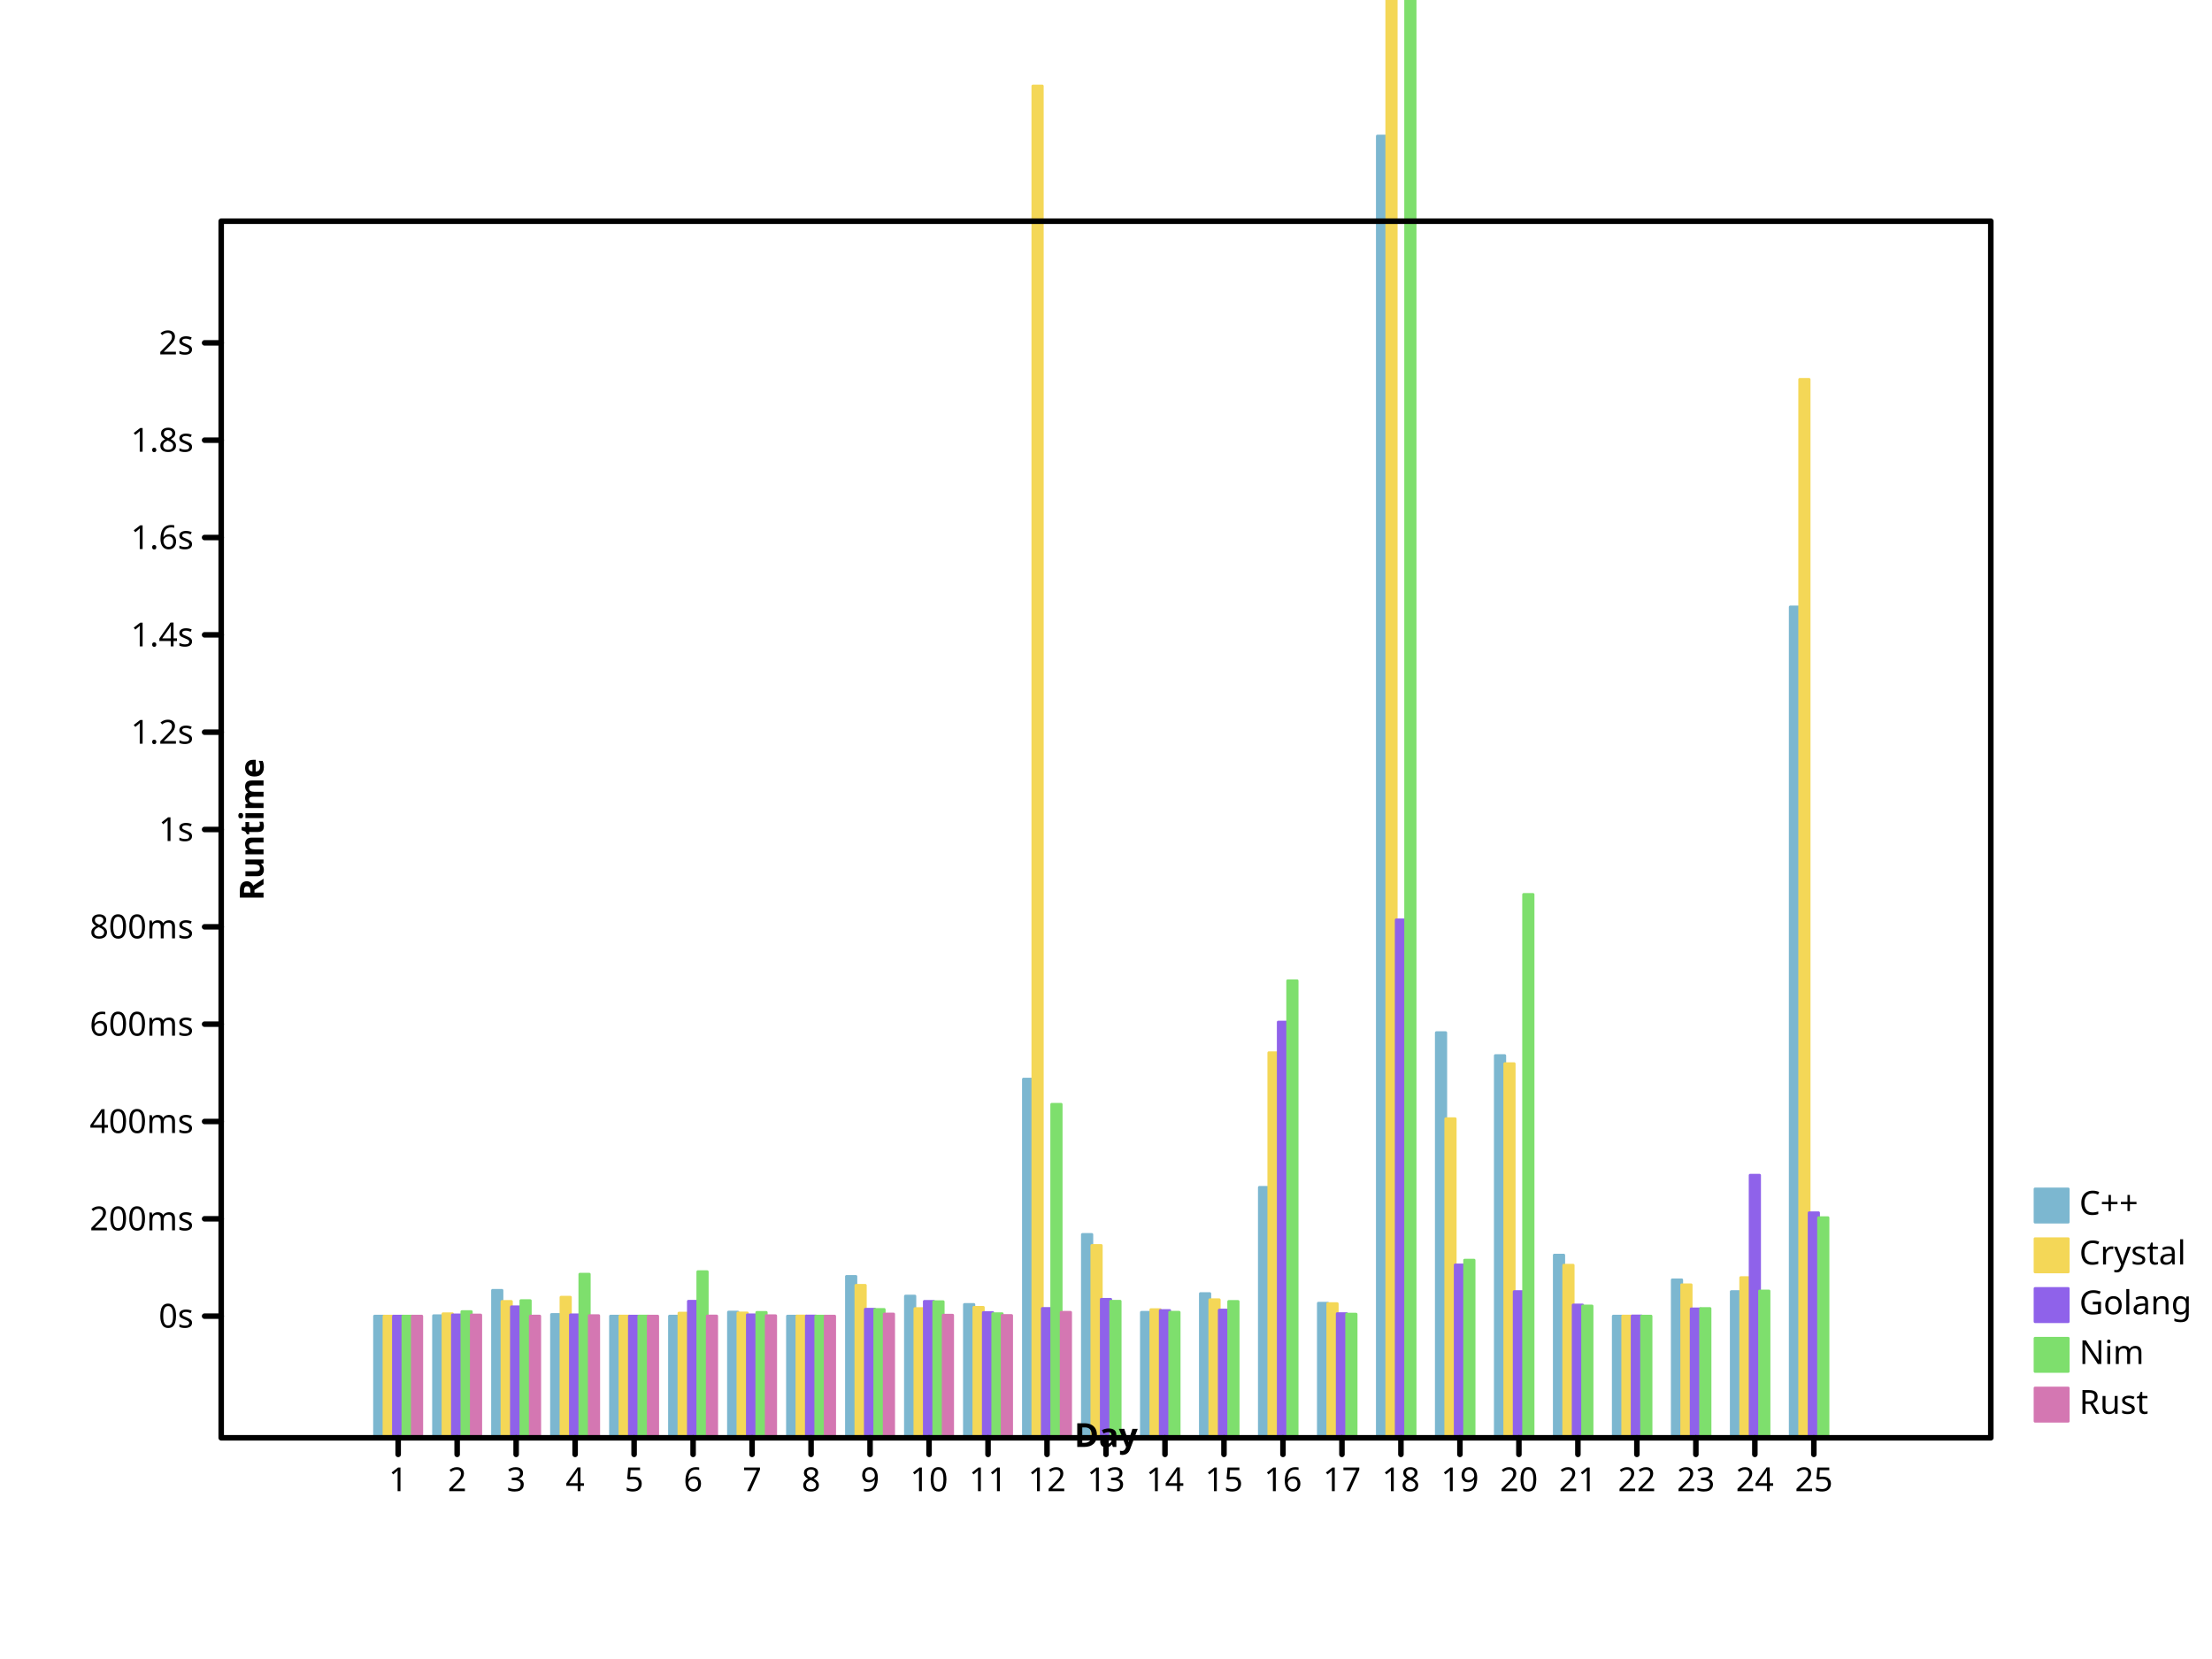
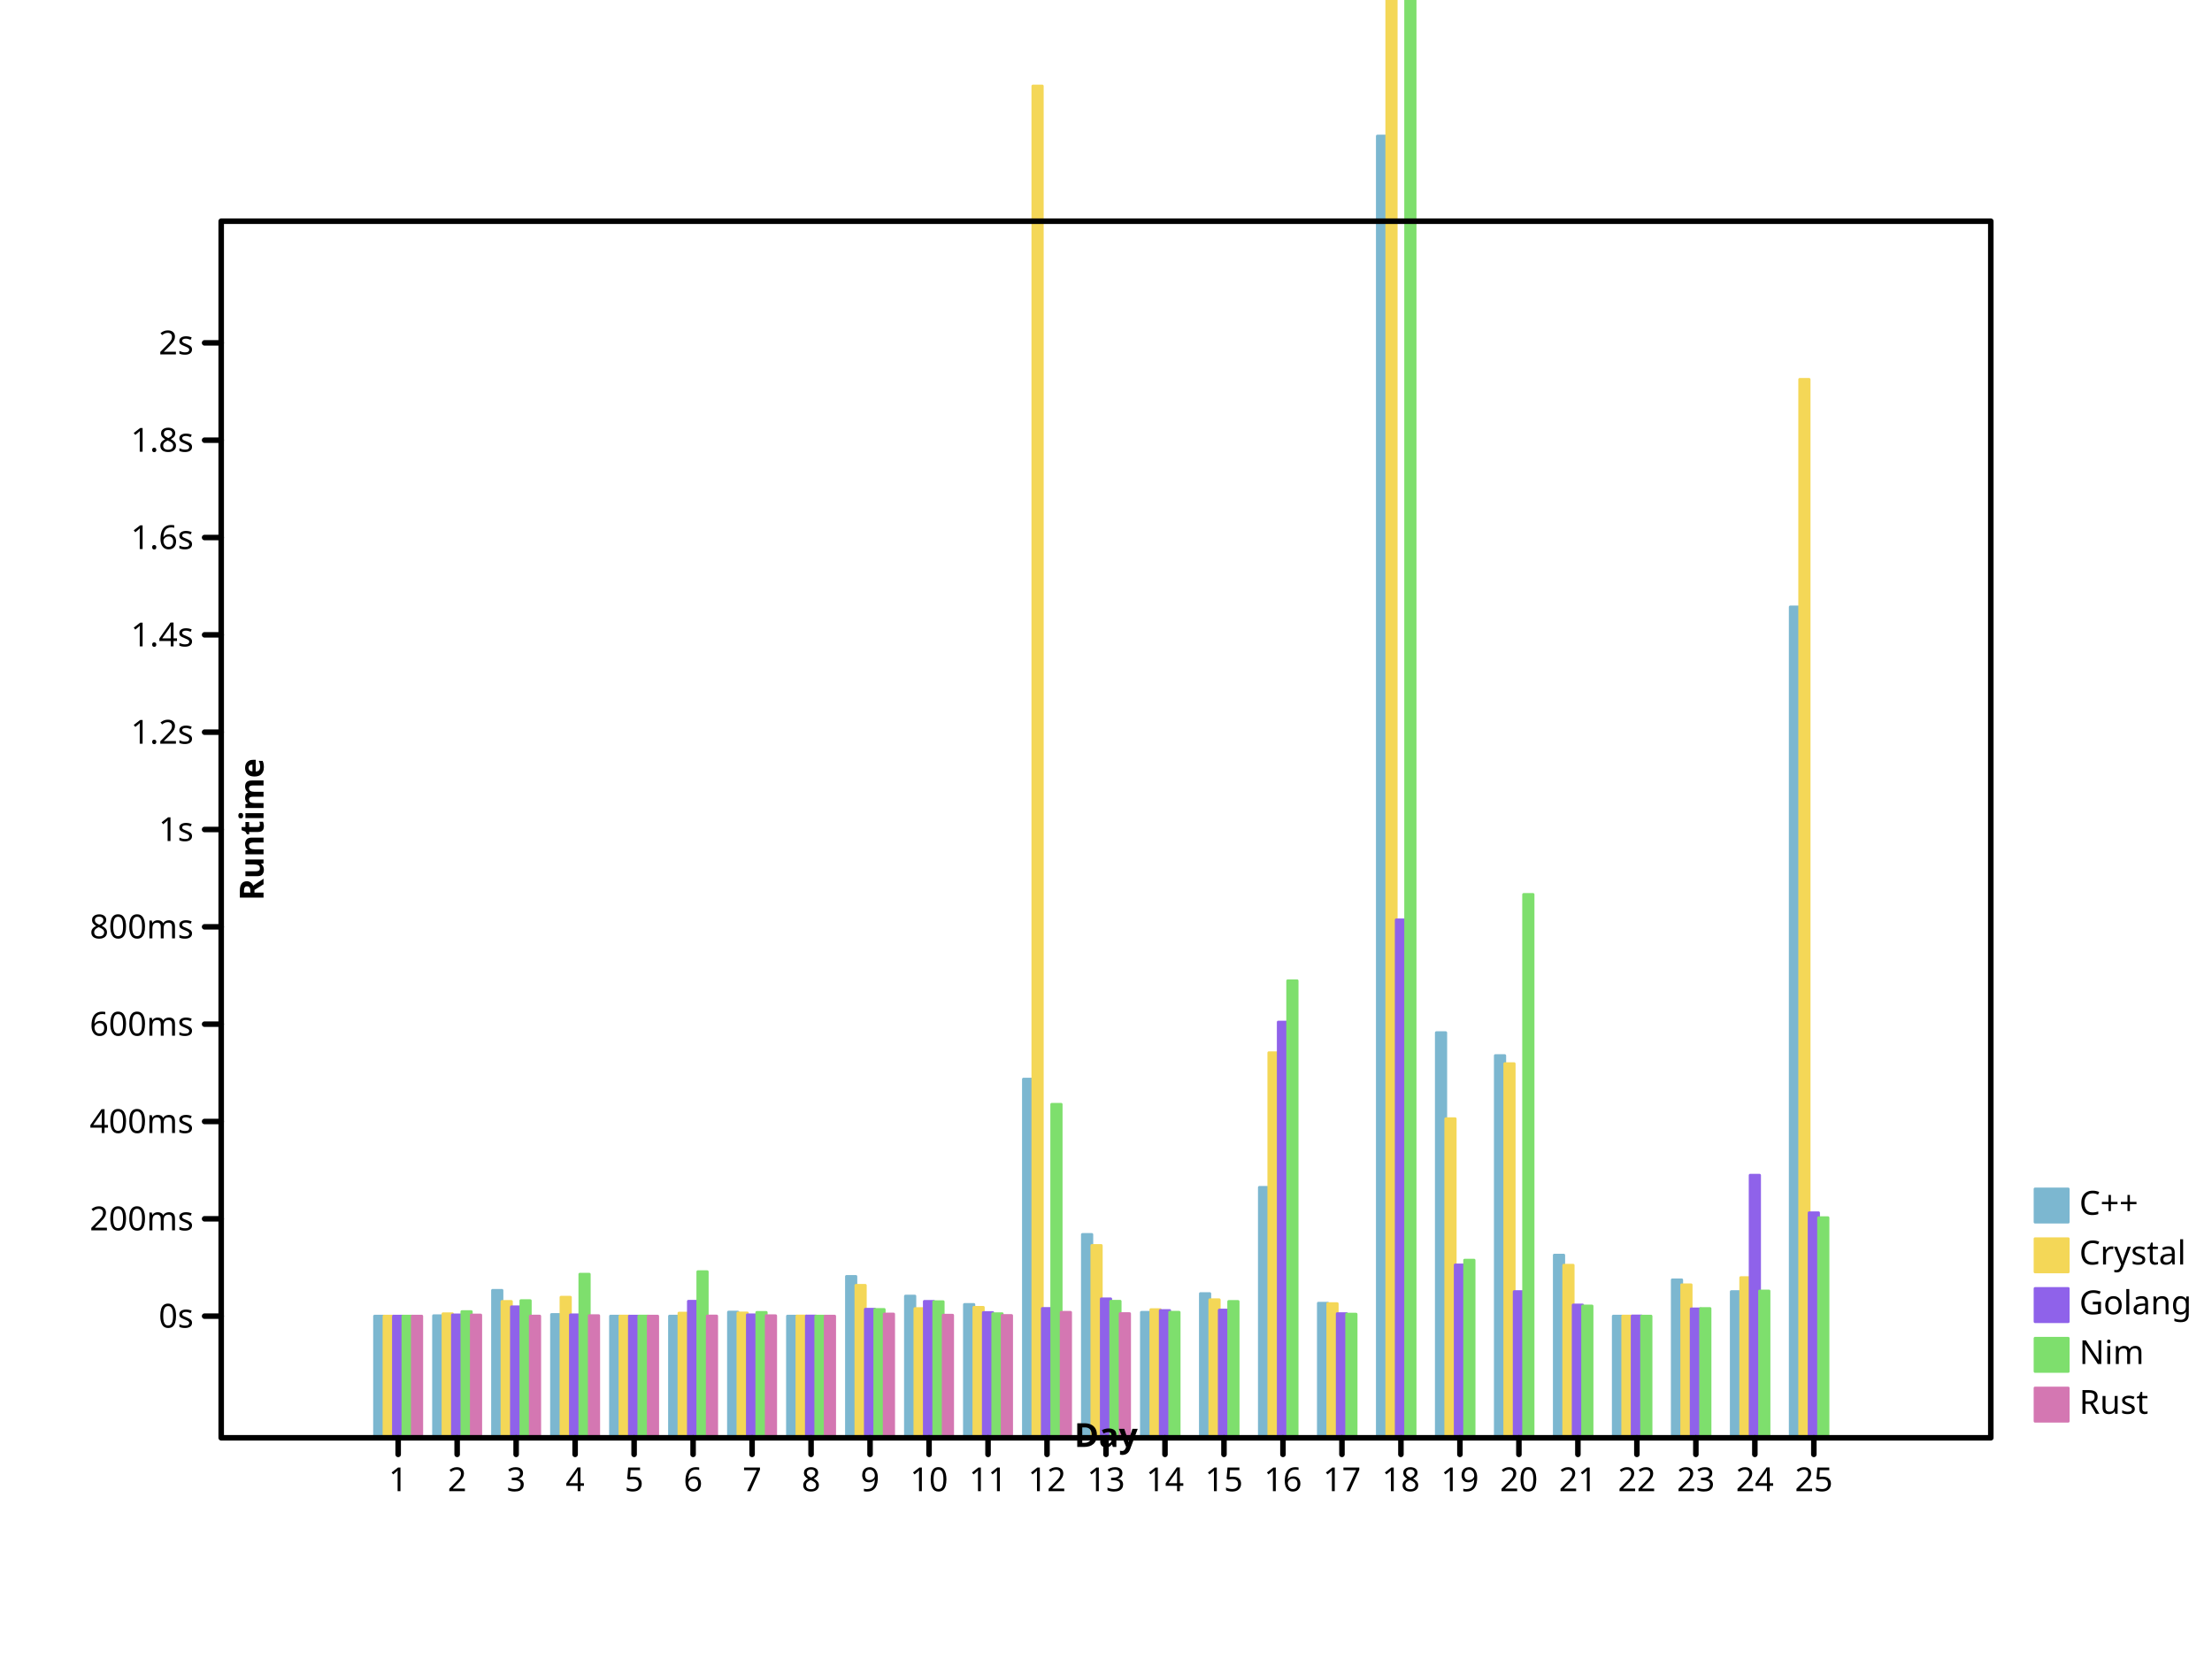
- <svg xmlns="http://www.w3.org/2000/svg" width="800" height="600" viewbox="0 0 800 600" preserveAspectRatio="xMidYMid meet">
+ <svg xmlns="http://www.w3.org/2000/svg" height="600" viewbox="0 0 800 600" preserveAspectRatio="xMidYMid meet" width="800">
  <defs>
-     <marker id="circle" viewBox="0 0 10 10 " refX="5" refY="5" markerUnits="userSpaceOnUse" markerWidth="2%" markerHeight="2%">
-       <circle stroke="black" cx="5" cy="5" r="3" fill="none" />
-     </marker>
-     <marker markerHeight="2%" id="filled-circle" viewBox="0 0 10 10 " refX="5" refY="5" markerUnits="userSpaceOnUse" markerWidth="2%">
-       <circle fill="black" stroke="none" cx="5" cy="5" r="3" />
-     </marker>
-     <marker viewBox="0 0 10 10 " refX="5" refY="5" markerUnits="userSpaceOnUse" markerWidth="2%" markerHeight="2%" id="square">
-       <rect height="6" fill="none" stroke="black" x="2" y="2" width="6" />
-     </marker>
-     <marker viewBox="0 0 10 10 " refX="5" refY="5" markerUnits="userSpaceOnUse" markerWidth="2%" markerHeight="2%" id="filled-square">
-       <rect stroke="none" x="2" y="2" width="6" height="6" fill="black" />
+     <marker refY="5" markerUnits="userSpaceOnUse" markerWidth="2%" markerHeight="2%" id="circle" viewBox="0 0 10 10 " refX="5">
+       <circle cy="5" r="3" fill="none" stroke="black" cx="5" />
+     </marker>
+     <marker markerUnits="userSpaceOnUse" markerWidth="2%" markerHeight="2%" id="filled-circle" viewBox="0 0 10 10 " refX="5" refY="5">
+       <circle r="3" fill="black" stroke="none" cx="5" cy="5" />
+     </marker>
+     <marker id="square" viewBox="0 0 10 10 " refX="5" refY="5" markerUnits="userSpaceOnUse" markerWidth="2%" markerHeight="2%">
+       <rect width="6" height="6" fill="none" stroke="black" x="2" y="2" />
+     </marker>
+     <marker markerWidth="2%" markerHeight="2%" id="filled-square" viewBox="0 0 10 10 " refX="5" refY="5" markerUnits="userSpaceOnUse">
+       <rect height="6" fill="black" stroke="none" x="2" y="2" width="6" />
    </marker>
  </defs>
-   <g stroke-width="1px" stroke-linecap="round" stroke-linejoin="round" transform="translate(80 520 )scale(1 -1 )" fill="hsl(198, 47%, 65%)" stroke="hsl(198, 47%, 65%)">
-     <rect vector-effect="non-scaling-stroke" x="5.546667e+01" y="0" width="3.413333e+00" height="4.400057e+01" />
-     <rect x="7.680000e+01" y="0" width="3.413333e+00" height="4.415432e+01" vector-effect="non-scaling-stroke" />
-     <rect vector-effect="non-scaling-stroke" x="9.813333e+01" y="0" width="3.413333e+00" height="5.333096e+01" />
-     <rect y="0" width="3.413333e+00" height="4.459818e+01" vector-effect="non-scaling-stroke" x="1.194667e+02" />
+   <g transform="translate(80 520 )scale(1 -1 )" fill="hsl(198, 47%, 65%)" stroke="hsl(198, 47%, 65%)" stroke-width="1px" stroke-linecap="round" stroke-linejoin="round">
+     <rect y="0" width="3.413333e+00" height="4.400057e+01" vector-effect="non-scaling-stroke" x="5.546667e+01" />
+     <rect vector-effect="non-scaling-stroke" x="7.680000e+01" y="0" width="3.413333e+00" height="4.415432e+01" />
+     <rect x="9.813333e+01" y="0" width="3.413333e+00" height="5.333096e+01" vector-effect="non-scaling-stroke" />
+     <rect height="4.459818e+01" vector-effect="non-scaling-stroke" x="1.194667e+02" y="0" width="3.413333e+00" />
    <rect vector-effect="non-scaling-stroke" x="1.408000e+02" y="0" width="3.413333e+00" height="4.400915e+01" />
    <rect height="4.400077e+01" vector-effect="non-scaling-stroke" x="1.621333e+02" y="0" width="3.413333e+00" />
-     <rect vector-effect="non-scaling-stroke" x="1.834667e+02" y="0" width="3.413333e+00" height="4.546369e+01" />
-     <rect x="2.048000e+02" y="0" width="3.413333e+00" height="4.400739e+01" vector-effect="non-scaling-stroke" />
-     <rect vector-effect="non-scaling-stroke" x="2.261333e+02" y="0" width="3.413333e+00" height="5.836457e+01" />
-     <rect width="3.413333e+00" height="5.125043e+01" vector-effect="non-scaling-stroke" x="2.474667e+02" y="0" />
-     <rect width="3.413333e+00" height="4.822710e+01" vector-effect="non-scaling-stroke" x="2.688000e+02" y="0" />
-     <rect vector-effect="non-scaling-stroke" x="2.901333e+02" y="0" width="3.413333e+00" height="1.297168e+02" />
-     <rect x="3.114667e+02" y="0" width="3.413333e+00" height="7.354406e+01" vector-effect="non-scaling-stroke" />
+     <rect height="4.546369e+01" vector-effect="non-scaling-stroke" x="1.834667e+02" y="0" width="3.413333e+00" />
+     <rect vector-effect="non-scaling-stroke" x="2.048000e+02" y="0" width="3.413333e+00" height="4.400739e+01" />
+     <rect y="0" width="3.413333e+00" height="5.836457e+01" vector-effect="non-scaling-stroke" x="2.261333e+02" />
+     <rect vector-effect="non-scaling-stroke" x="2.474667e+02" y="0" width="3.413333e+00" height="5.125043e+01" />
+     <rect vector-effect="non-scaling-stroke" x="2.688000e+02" y="0" width="3.413333e+00" height="4.822710e+01" />
+     <rect x="2.901333e+02" y="0" width="3.413333e+00" height="1.297168e+02" vector-effect="non-scaling-stroke" />
+     <rect vector-effect="non-scaling-stroke" x="3.114667e+02" y="0" width="3.413333e+00" height="7.354406e+01" />
    <rect vector-effect="non-scaling-stroke" x="3.328000e+02" y="0" width="3.413333e+00" height="4.538262e+01" />
-     <rect vector-effect="non-scaling-stroke" x="3.541333e+02" y="0" width="3.413333e+00" height="5.216022e+01" />
-     <rect y="0" width="3.413333e+00" height="9.058034e+01" vector-effect="non-scaling-stroke" x="3.754667e+02" />
-     <rect x="3.968000e+02" y="0" width="3.413333e+00" height="4.868392e+01" vector-effect="non-scaling-stroke" />
-     <rect y="0" width="3.413333e+00" height="4.707877e+02" vector-effect="non-scaling-stroke" x="4.181333e+02" />
-     <rect width="3.413333e+00" height="1.465202e+02" vector-effect="non-scaling-stroke" x="4.394667e+02" y="0" />
+     <rect width="3.413333e+00" height="5.216022e+01" vector-effect="non-scaling-stroke" x="3.541333e+02" y="0" />
+     <rect height="9.058034e+01" vector-effect="non-scaling-stroke" x="3.754667e+02" y="0" width="3.413333e+00" />
+     <rect height="4.868392e+01" vector-effect="non-scaling-stroke" x="3.968000e+02" y="0" width="3.413333e+00" />
+     <rect height="4.707877e+02" vector-effect="non-scaling-stroke" x="4.181333e+02" y="0" width="3.413333e+00" />
+     <rect vector-effect="non-scaling-stroke" x="4.394667e+02" y="0" width="3.413333e+00" height="1.465202e+02" />
    <rect vector-effect="non-scaling-stroke" x="4.608000e+02" y="0" width="3.413333e+00" height="1.382330e+02" />
-     <rect vector-effect="non-scaling-stroke" x="4.821333e+02" y="0" width="3.413333e+00" height="6.607058e+01" />
-     <rect x="5.034667e+02" y="0" width="3.413333e+00" height="4.400077e+01" vector-effect="non-scaling-stroke" />
+     <rect y="0" width="3.413333e+00" height="6.607058e+01" vector-effect="non-scaling-stroke" x="4.821333e+02" />
+     <rect width="3.413333e+00" height="4.400077e+01" vector-effect="non-scaling-stroke" x="5.034667e+02" y="0" />
    <rect vector-effect="non-scaling-stroke" x="5.248000e+02" y="0" width="3.413333e+00" height="5.712622e+01" />
-     <rect y="0" width="3.413333e+00" height="5.286873e+01" vector-effect="non-scaling-stroke" x="5.461333e+02" />
-     <rect vector-effect="non-scaling-stroke" x="5.674667e+02" y="0" width="3.413333e+00" height="3.004918e+02" />
-   </g>
-   <g stroke="hsl(49, 88%, 65%)" stroke-width="1px" stroke-linecap="round" stroke-linejoin="round" transform="translate(80 520 )scale(1 -1 )" fill="hsl(49, 88%, 65%)">
-     <rect vector-effect="non-scaling-stroke" x="5.888000e+01" y="0" width="3.413333e+00" height="4.400344e+01" />
-     <rect x="8.021333e+01" y="0" width="3.413333e+00" height="4.485732e+01" vector-effect="non-scaling-stroke" />
-     <rect vector-effect="non-scaling-stroke" x="1.015467e+02" y="0" width="3.413333e+00" height="4.930899e+01" />
-     <rect width="3.413333e+00" height="5.083908e+01" vector-effect="non-scaling-stroke" x="1.228800e+02" y="0" />
-     <rect height="4.401191e+01" vector-effect="non-scaling-stroke" x="1.442133e+02" y="0" width="3.413333e+00" />
+     <rect width="3.413333e+00" height="5.286873e+01" vector-effect="non-scaling-stroke" x="5.461333e+02" y="0" />
+     <rect x="5.674667e+02" y="0" width="3.413333e+00" height="3.004918e+02" vector-effect="non-scaling-stroke" />
+   </g>
+   <g stroke-linecap="round" stroke-linejoin="round" transform="translate(80 520 )scale(1 -1 )" fill="hsl(49, 88%, 65%)" stroke="hsl(49, 88%, 65%)" stroke-width="1px">
+     <rect x="5.888000e+01" y="0" width="3.413333e+00" height="4.400344e+01" vector-effect="non-scaling-stroke" />
+     <rect y="0" width="3.413333e+00" height="4.485732e+01" vector-effect="non-scaling-stroke" x="8.021333e+01" />
+     <rect y="0" width="3.413333e+00" height="4.930899e+01" vector-effect="non-scaling-stroke" x="1.015467e+02" />
+     <rect x="1.228800e+02" y="0" width="3.413333e+00" height="5.083908e+01" vector-effect="non-scaling-stroke" />
+     <rect vector-effect="non-scaling-stroke" x="1.442133e+02" y="0" width="3.413333e+00" height="4.401191e+01" />
    <rect height="4.509565e+01" vector-effect="non-scaling-stroke" x="1.655467e+02" y="0" width="3.413333e+00" />
-     <rect height="4.514655e+01" vector-effect="non-scaling-stroke" x="1.868800e+02" y="0" width="3.413333e+00" />
-     <rect height="4.404310e+01" vector-effect="non-scaling-stroke" x="2.082133e+02" y="0" width="3.413333e+00" />
-     <rect vector-effect="non-scaling-stroke" x="2.295467e+02" y="0" width="3.413333e+00" height="5.513543e+01" />
+     <rect x="1.868800e+02" y="0" width="3.413333e+00" height="4.514655e+01" vector-effect="non-scaling-stroke" />
+     <rect vector-effect="non-scaling-stroke" x="2.082133e+02" y="0" width="3.413333e+00" height="4.404310e+01" />
+     <rect width="3.413333e+00" height="5.513543e+01" vector-effect="non-scaling-stroke" x="2.295467e+02" y="0" />
    <rect vector-effect="non-scaling-stroke" x="2.508800e+02" y="0" width="3.413333e+00" height="4.672417e+01" />
-     <rect y="0" width="3.413333e+00" height="4.718008e+01" vector-effect="non-scaling-stroke" x="2.722133e+02" />
-     <rect vector-effect="non-scaling-stroke" x="2.935467e+02" y="0" width="3.413333e+00" height="4.888885e+02" />
-     <rect x="3.148800e+02" y="0" width="3.413333e+00" height="6.955576e+01" vector-effect="non-scaling-stroke" />
+     <rect vector-effect="non-scaling-stroke" x="2.722133e+02" y="0" width="3.413333e+00" height="4.718008e+01" />
+     <rect x="2.935467e+02" y="0" width="3.413333e+00" height="4.888885e+02" vector-effect="non-scaling-stroke" />
+     <rect width="3.413333e+00" height="6.955576e+01" vector-effect="non-scaling-stroke" x="3.148800e+02" y="0" />
    <rect vector-effect="non-scaling-stroke" x="3.362133e+02" y="0" width="3.413333e+00" height="4.634944e+01" />
    <rect vector-effect="non-scaling-stroke" x="3.575467e+02" y="0" width="3.413333e+00" height="4.992510e+01" />
-     <rect height="1.392621e+02" vector-effect="non-scaling-stroke" x="3.788800e+02" y="0" width="3.413333e+00" />
-     <rect width="3.413333e+00" height="4.852008e+01" vector-effect="non-scaling-stroke" x="4.002133e+02" y="0" />
+     <rect width="3.413333e+00" height="1.392621e+02" vector-effect="non-scaling-stroke" x="3.788800e+02" y="0" />
+     <rect x="4.002133e+02" y="0" width="3.413333e+00" height="4.852008e+01" vector-effect="non-scaling-stroke" />
    <rect x="4.215467e+02" y="0" width="3.413333e+00" height="3.406503e+03" vector-effect="non-scaling-stroke" />
-     <rect vector-effect="non-scaling-stroke" x="4.428800e+02" y="0" width="3.413333e+00" height="1.153968e+02" />
+     <rect width="3.413333e+00" height="1.153968e+02" vector-effect="non-scaling-stroke" x="4.428800e+02" y="0" />
    <rect x="4.642133e+02" y="0" width="3.413333e+00" height="1.353092e+02" vector-effect="non-scaling-stroke" />
-     <rect width="3.413333e+00" height="6.241191e+01" vector-effect="non-scaling-stroke" x="4.855467e+02" y="0" />
-     <rect y="0" width="3.413333e+00" height="4.402572e+01" vector-effect="non-scaling-stroke" x="5.068800e+02" />
-     <rect x="5.282133e+02" y="0" width="3.413333e+00" height="5.533965e+01" vector-effect="non-scaling-stroke" />
-     <rect height="5.792864e+01" vector-effect="non-scaling-stroke" x="5.495467e+02" y="0" width="3.413333e+00" />
+     <rect y="0" width="3.413333e+00" height="6.241191e+01" vector-effect="non-scaling-stroke" x="4.855467e+02" />
+     <rect vector-effect="non-scaling-stroke" x="5.068800e+02" y="0" width="3.413333e+00" height="4.402572e+01" />
+     <rect height="5.533965e+01" vector-effect="non-scaling-stroke" x="5.282133e+02" y="0" width="3.413333e+00" />
+     <rect vector-effect="non-scaling-stroke" x="5.495467e+02" y="0" width="3.413333e+00" height="5.792864e+01" />
    <rect height="3.827982e+02" vector-effect="non-scaling-stroke" x="5.708800e+02" y="0" width="3.413333e+00" />
  </g>
  <g stroke-width="1px" stroke-linecap="round" stroke-linejoin="round" transform="translate(80 520 )scale(1 -1 )" fill="hsl(260, 76%, 65%)" stroke="hsl(260, 76%, 65%)">
-     <rect y="0" width="3.413333e+00" height="4.400117e+01" vector-effect="non-scaling-stroke" x="6.229333e+01" />
-     <rect vector-effect="non-scaling-stroke" x="8.362667e+01" y="0" width="3.413333e+00" height="4.444288e+01" />
+     <rect x="6.229333e+01" y="0" width="3.413333e+00" height="4.400117e+01" vector-effect="non-scaling-stroke" />
+     <rect x="8.362667e+01" y="0" width="3.413333e+00" height="4.444288e+01" vector-effect="non-scaling-stroke" />
    <rect x="1.049600e+02" y="0" width="3.413333e+00" height="4.737578e+01" vector-effect="non-scaling-stroke" />
-     <rect height="4.446431e+01" vector-effect="non-scaling-stroke" x="1.262933e+02" y="0" width="3.413333e+00" />
-     <rect width="3.413333e+00" height="4.400572e+01" vector-effect="non-scaling-stroke" x="1.476267e+02" y="0" />
-     <rect height="4.938115e+01" vector-effect="non-scaling-stroke" x="1.689600e+02" y="0" width="3.413333e+00" />
-     <rect vector-effect="non-scaling-stroke" x="1.902933e+02" y="0" width="3.413333e+00" height="4.447706e+01" />
-     <rect height="4.404860e+01" vector-effect="non-scaling-stroke" x="2.116267e+02" y="0" width="3.413333e+00" />
-     <rect width="3.413333e+00" height="4.649721e+01" vector-effect="non-scaling-stroke" x="2.329600e+02" y="0" />
+     <rect vector-effect="non-scaling-stroke" x="1.262933e+02" y="0" width="3.413333e+00" height="4.446431e+01" />
+     <rect y="0" width="3.413333e+00" height="4.400572e+01" vector-effect="non-scaling-stroke" x="1.476267e+02" />
+     <rect vector-effect="non-scaling-stroke" x="1.689600e+02" y="0" width="3.413333e+00" height="4.938115e+01" />
+     <rect y="0" width="3.413333e+00" height="4.447706e+01" vector-effect="non-scaling-stroke" x="1.902933e+02" />
+     <rect x="2.116267e+02" y="0" width="3.413333e+00" height="4.404860e+01" vector-effect="non-scaling-stroke" />
+     <rect vector-effect="non-scaling-stroke" x="2.329600e+02" y="0" width="3.413333e+00" height="4.649721e+01" />
    <rect vector-effect="non-scaling-stroke" x="2.542933e+02" y="0" width="3.413333e+00" height="4.933343e+01" />
-     <rect height="4.529934e+01" vector-effect="non-scaling-stroke" x="2.756267e+02" y="0" width="3.413333e+00" />
-     <rect vector-effect="non-scaling-stroke" x="2.969600e+02" y="0" width="3.413333e+00" height="4.677557e+01" />
-     <rect vector-effect="non-scaling-stroke" x="3.182933e+02" y="0" width="3.413333e+00" height="5.008687e+01" />
-     <rect vector-effect="non-scaling-stroke" x="3.396267e+02" y="0" width="3.413333e+00" height="4.603741e+01" />
-     <rect height="4.618878e+01" vector-effect="non-scaling-stroke" x="3.609600e+02" y="0" width="3.413333e+00" />
+     <rect vector-effect="non-scaling-stroke" x="2.756267e+02" y="0" width="3.413333e+00" height="4.529934e+01" />
+     <rect width="3.413333e+00" height="4.677557e+01" vector-effect="non-scaling-stroke" x="2.969600e+02" y="0" />
+     <rect x="3.182933e+02" y="0" width="3.413333e+00" height="5.025287e+01" vector-effect="non-scaling-stroke" />
+     <rect width="3.413333e+00" height="4.603741e+01" vector-effect="non-scaling-stroke" x="3.396267e+02" y="0" />
+     <rect x="3.609600e+02" y="0" width="3.413333e+00" height="4.618878e+01" vector-effect="non-scaling-stroke" />
    <rect height="1.503521e+02" vector-effect="non-scaling-stroke" x="3.822933e+02" y="0" width="3.413333e+00" />
    <rect x="4.036267e+02" y="0" width="3.413333e+00" height="4.489894e+01" vector-effect="non-scaling-stroke" />
-     <rect vector-effect="non-scaling-stroke" x="4.249600e+02" y="0" width="3.413333e+00" height="1.873231e+02" />
-     <rect vector-effect="non-scaling-stroke" x="4.462933e+02" y="0" width="3.413333e+00" height="6.252803e+01" />
-     <rect x="4.676267e+02" y="0" width="3.413333e+00" height="5.288112e+01" vector-effect="non-scaling-stroke" />
-     <rect y="0" width="3.413333e+00" height="4.803113e+01" vector-effect="non-scaling-stroke" x="4.889600e+02" />
+     <rect width="3.413333e+00" height="1.873231e+02" vector-effect="non-scaling-stroke" x="4.249600e+02" y="0" />
+     <rect height="6.252803e+01" vector-effect="non-scaling-stroke" x="4.462933e+02" y="0" width="3.413333e+00" />
+     <rect y="0" width="3.413333e+00" height="5.288112e+01" vector-effect="non-scaling-stroke" x="4.676267e+02" />
+     <rect vector-effect="non-scaling-stroke" x="4.889600e+02" y="0" width="3.413333e+00" height="4.803113e+01" />
    <rect height="4.405766e+01" vector-effect="non-scaling-stroke" x="5.102933e+02" y="0" width="3.413333e+00" />
-     <rect vector-effect="non-scaling-stroke" x="5.316267e+02" y="0" width="3.413333e+00" height="4.663368e+01" />
-     <rect x="5.529600e+02" y="0" width="3.413333e+00" height="9.496575e+01" vector-effect="non-scaling-stroke" />
-     <rect vector-effect="non-scaling-stroke" x="5.742933e+02" y="0" width="3.413333e+00" height="8.138362e+01" />
-   </g>
-   <g stroke-linejoin="round" transform="translate(80 520 )scale(1 -1 )" fill="hsl(111, 64%, 65%)" stroke="hsl(111, 64%, 65%)" stroke-width="1px" stroke-linecap="round">
+     <rect width="3.413333e+00" height="4.663368e+01" vector-effect="non-scaling-stroke" x="5.316267e+02" y="0" />
+     <rect vector-effect="non-scaling-stroke" x="5.529600e+02" y="0" width="3.413333e+00" height="9.496575e+01" />
+     <rect height="8.138362e+01" vector-effect="non-scaling-stroke" x="5.742933e+02" y="0" width="3.413333e+00" />
+   </g>
+   <g stroke-width="1px" stroke-linecap="round" stroke-linejoin="round" transform="translate(80 520 )scale(1 -1 )" fill="hsl(111, 64%, 65%)" stroke="hsl(111, 64%, 65%)">
    <rect vector-effect="non-scaling-stroke" x="6.570667e+01" y="0" width="3.413333e+00" height="4.400276e+01" />
-     <rect vector-effect="non-scaling-stroke" x="8.704000e+01" y="0" width="3.413333e+00" height="4.563749e+01" />
-     <rect width="3.413333e+00" height="4.960613e+01" vector-effect="non-scaling-stroke" x="1.083733e+02" y="0" />
-     <rect height="5.917362e+01" vector-effect="non-scaling-stroke" x="1.297067e+02" y="0" width="3.413333e+00" />
-     <rect height="4.401540e+01" vector-effect="non-scaling-stroke" x="1.510400e+02" y="0" width="3.413333e+00" />
+     <rect y="0" width="3.413333e+00" height="4.563749e+01" vector-effect="non-scaling-stroke" x="8.704000e+01" />
+     <rect y="0" width="3.413333e+00" height="4.960613e+01" vector-effect="non-scaling-stroke" x="1.083733e+02" />
+     <rect vector-effect="non-scaling-stroke" x="1.297067e+02" y="0" width="3.413333e+00" height="5.917362e+01" />
+     <rect x="1.510400e+02" y="0" width="3.413333e+00" height="4.401540e+01" vector-effect="non-scaling-stroke" />
    <rect height="6.007912e+01" vector-effect="non-scaling-stroke" x="1.723733e+02" y="0" width="3.413333e+00" />
-     <rect x="1.937067e+02" y="0" width="3.413333e+00" height="4.534926e+01" vector-effect="non-scaling-stroke" />
+     <rect width="3.413333e+00" height="4.534926e+01" vector-effect="non-scaling-stroke" x="1.937067e+02" y="0" />
    <rect width="3.413333e+00" height="4.400512e+01" vector-effect="non-scaling-stroke" x="2.150400e+02" y="0" />
-     <rect y="0" width="3.413333e+00" height="4.642099e+01" vector-effect="non-scaling-stroke" x="2.363733e+02" />
-     <rect vector-effect="non-scaling-stroke" x="2.577067e+02" y="0" width="3.413333e+00" height="4.922211e+01" />
-     <rect height="4.488206e+01" vector-effect="non-scaling-stroke" x="2.790400e+02" y="0" width="3.413333e+00" />
-     <rect vector-effect="non-scaling-stroke" x="3.003733e+02" y="0" width="3.413333e+00" height="1.206155e+02" />
-     <rect y="0" width="3.413333e+00" height="4.938564e+01" vector-effect="non-scaling-stroke" x="3.217067e+02" />
-     <rect width="3.413333e+00" height="4.540699e+01" vector-effect="non-scaling-stroke" x="3.430400e+02" y="0" />
-     <rect vector-effect="non-scaling-stroke" x="3.643733e+02" y="0" width="3.413333e+00" height="4.930682e+01" />
-     <rect x="3.857067e+02" y="0" width="3.413333e+00" height="1.652913e+02" vector-effect="non-scaling-stroke" />
+     <rect vector-effect="non-scaling-stroke" x="2.363733e+02" y="0" width="3.413333e+00" height="4.642099e+01" />
+     <rect width="3.413333e+00" height="4.922211e+01" vector-effect="non-scaling-stroke" x="2.577067e+02" y="0" />
+     <rect vector-effect="non-scaling-stroke" x="2.790400e+02" y="0" width="3.413333e+00" height="4.488206e+01" />
+     <rect width="3.413333e+00" height="1.206155e+02" vector-effect="non-scaling-stroke" x="3.003733e+02" y="0" />
+     <rect width="3.413333e+00" height="4.938564e+01" vector-effect="non-scaling-stroke" x="3.217067e+02" y="0" />
+     <rect y="0" width="3.413333e+00" height="4.540699e+01" vector-effect="non-scaling-stroke" x="3.430400e+02" />
+     <rect y="0" width="3.413333e+00" height="4.930682e+01" vector-effect="non-scaling-stroke" x="3.643733e+02" />
+     <rect y="0" width="3.413333e+00" height="1.652913e+02" vector-effect="non-scaling-stroke" x="3.857067e+02" />
    <rect x="4.070400e+02" y="0" width="3.413333e+00" height="4.472172e+01" vector-effect="non-scaling-stroke" />
-     <rect y="0" width="3.413333e+00" height="1.201920e+04" vector-effect="non-scaling-stroke" x="4.283733e+02" />
+     <rect height="1.201920e+04" vector-effect="non-scaling-stroke" x="4.283733e+02" y="0" width="3.413333e+00" />
    <rect vector-effect="non-scaling-stroke" x="4.497067e+02" y="0" width="3.413333e+00" height="6.424692e+01" />
    <rect x="4.710400e+02" y="0" width="3.413333e+00" height="1.965136e+02" vector-effect="non-scaling-stroke" />
-     <rect y="0" width="3.413333e+00" height="4.766289e+01" vector-effect="non-scaling-stroke" x="4.923733e+02" />
+     <rect vector-effect="non-scaling-stroke" x="4.923733e+02" y="0" width="3.413333e+00" height="4.766289e+01" />
    <rect vector-effect="non-scaling-stroke" x="5.137067e+02" y="0" width="3.413333e+00" height="4.400847e+01" />
    <rect vector-effect="non-scaling-stroke" x="5.350400e+02" y="0" width="3.413333e+00" height="4.675692e+01" />
-     <rect height="5.309008e+01" vector-effect="non-scaling-stroke" x="5.563733e+02" y="0" width="3.413333e+00" />
-     <rect x="5.777067e+02" y="0" width="3.413333e+00" height="7.960887e+01" vector-effect="non-scaling-stroke" />
-   </g>
-   <g stroke-width="1px" stroke-linecap="round" stroke-linejoin="round" transform="translate(80 520 )scale(1 -1 )" fill="hsl(322, 52%, 65%)" stroke="hsl(322, 52%, 65%)">
+     <rect vector-effect="non-scaling-stroke" x="5.563733e+02" y="0" width="3.413333e+00" height="5.309008e+01" />
+     <rect height="7.960887e+01" vector-effect="non-scaling-stroke" x="5.777067e+02" y="0" width="3.413333e+00" />
+   </g>
+   <g fill="hsl(322, 52%, 65%)" stroke="hsl(322, 52%, 65%)" stroke-width="1px" stroke-linecap="round" stroke-linejoin="round" transform="translate(80 520 )scale(1 -1 )">
    <rect vector-effect="non-scaling-stroke" x="6.912000e+01" y="0" width="3.413333e+00" height="4.400027e+01" />
-     <rect vector-effect="non-scaling-stroke" x="9.045333e+01" y="0" width="3.413333e+00" height="4.439924e+01" />
-     <rect vector-effect="non-scaling-stroke" x="1.117867e+02" y="0" width="3.413333e+00" height="4.401529e+01" />
-     <rect vector-effect="non-scaling-stroke" x="1.331200e+02" y="0" width="3.413333e+00" height="4.417860e+01" />
-     <rect width="3.413333e+00" height="4.400115e+01" vector-effect="non-scaling-stroke" x="1.544533e+02" y="0" />
-     <rect x="1.757867e+02" y="0" width="3.413333e+00" height="4.404158e+01" vector-effect="non-scaling-stroke" />
-     <rect width="3.413333e+00" height="4.414169e+01" vector-effect="non-scaling-stroke" x="1.971200e+02" y="0" />
-     <rect vector-effect="non-scaling-stroke" x="2.184533e+02" y="0" width="3.413333e+00" height="4.400423e+01" />
+     <rect y="0" width="3.413333e+00" height="4.439924e+01" vector-effect="non-scaling-stroke" x="9.045333e+01" />
+     <rect x="1.117867e+02" y="0" width="3.413333e+00" height="4.401529e+01" vector-effect="non-scaling-stroke" />
+     <rect width="3.413333e+00" height="4.417860e+01" vector-effect="non-scaling-stroke" x="1.331200e+02" y="0" />
+     <rect x="1.544533e+02" y="0" width="3.413333e+00" height="4.400115e+01" vector-effect="non-scaling-stroke" />
+     <rect height="4.404158e+01" vector-effect="non-scaling-stroke" x="1.757867e+02" y="0" width="3.413333e+00" />
+     <rect y="0" width="3.413333e+00" height="4.414169e+01" vector-effect="non-scaling-stroke" x="1.971200e+02" />
+     <rect height="4.400423e+01" vector-effect="non-scaling-stroke" x="2.184533e+02" y="0" width="3.413333e+00" />
    <rect y="0" width="3.413333e+00" height="4.475986e+01" vector-effect="non-scaling-stroke" x="2.397867e+02" />
-     <rect x="2.611200e+02" y="0" width="3.413333e+00" height="4.433648e+01" vector-effect="non-scaling-stroke" />
-     <rect y="0" width="3.413333e+00" height="4.422642e+01" vector-effect="non-scaling-stroke" x="2.824533e+02" />
-     <rect width="3.413333e+00" height="4.537748e+01" vector-effect="non-scaling-stroke" x="3.037867e+02" y="0" />
-   </g>
-   <g font-style="normal" font-weight="normal" font-size="12px" font-family="sans-serif" stroke-linejoin="round" text-anchor="start" fill="hsl(198, 47%, 65%)" stroke="hsl(198, 47%, 65%)" stroke-linecap="round" stroke-width="1px" dominant-baseline="hanging">
-     <rect y="430" width="12" height="12" vector-effect="non-scaling-stroke" x="736" />
+     <rect y="0" width="3.413333e+00" height="4.433648e+01" vector-effect="non-scaling-stroke" x="2.611200e+02" />
+     <rect vector-effect="non-scaling-stroke" x="2.824533e+02" y="0" width="3.413333e+00" height="4.422642e+01" />
+     <rect x="3.037867e+02" y="0" width="3.413333e+00" height="4.537748e+01" vector-effect="non-scaling-stroke" />
+     <rect width="3.413333e+00" height="4.491078e+01" vector-effect="non-scaling-stroke" x="3.251200e+02" y="0" />
+   </g>
+   <g stroke-linejoin="round" stroke="hsl(198, 47%, 65%)" font-size="12px" text-anchor="start" font-style="normal" font-weight="normal" stroke-linecap="round" dominant-baseline="hanging" font-family="sans-serif" fill="hsl(198, 47%, 65%)" stroke-width="1px">
+     <rect height="12" vector-effect="non-scaling-stroke" x="736" y="430" width="12" />
    <g fill="black" stroke="black">
-       <text vector-effect="non-scaling-stroke" x="752" y="430" dominant-baseline="hanging" stroke="none">C++</text>
+       <text stroke="none" vector-effect="non-scaling-stroke" x="752" y="430" dominant-baseline="hanging">C++</text>
    </g>
-     <g stroke-width="1px" font-style="normal" font-weight="normal" stroke-linecap="round" stroke-linejoin="round" font-family="sans-serif" font-size="12px" dominant-baseline="hanging" text-anchor="start" fill="hsl(49, 88%, 65%)" stroke="hsl(49, 88%, 65%)">
-       <rect vector-effect="non-scaling-stroke" x="736" y="448" width="12" height="12" />
-       <g fill="black" stroke="black">
+     <g stroke-width="1px" stroke-linecap="round" text-anchor="start" dominant-baseline="hanging" stroke-linejoin="round" fill="hsl(49, 88%, 65%)" stroke="hsl(49, 88%, 65%)" font-family="sans-serif" font-size="12px" font-style="normal" font-weight="normal">
+       <rect x="736" y="448" width="12" height="12" vector-effect="non-scaling-stroke" />
+       <g stroke="black" fill="black">
        <text stroke="none" vector-effect="non-scaling-stroke" x="752" y="448" dominant-baseline="hanging">Crystal</text>
      </g>
-       <g fill="hsl(260, 76%, 65%)" stroke="hsl(260, 76%, 65%)" font-weight="normal" font-size="12px" dominant-baseline="hanging" text-anchor="start" stroke-linejoin="round" font-family="sans-serif" font-style="normal" stroke-width="1px" stroke-linecap="round">
-         <rect width="12" height="12" vector-effect="non-scaling-stroke" x="736" y="466" />
+       <g font-weight="normal" stroke="hsl(260, 76%, 65%)" font-size="12px" fill="hsl(260, 76%, 65%)" stroke-linejoin="round" font-style="normal" font-family="sans-serif" text-anchor="start" dominant-baseline="hanging" stroke-width="1px" stroke-linecap="round">
+         <rect x="736" y="466" width="12" height="12" vector-effect="non-scaling-stroke" />
        <g stroke="black" fill="black">
-           <text x="752" y="466" dominant-baseline="hanging" stroke="none" vector-effect="non-scaling-stroke">Golang</text>
+           <text vector-effect="non-scaling-stroke" x="752" y="466" dominant-baseline="hanging" stroke="none">Golang</text>
        </g>
-         <g font-size="12px" stroke-width="1px" font-weight="normal" stroke-linecap="round" stroke-linejoin="round" font-family="sans-serif" font-style="normal" text-anchor="start" fill="hsl(111, 64%, 65%)" dominant-baseline="hanging" stroke="hsl(111, 64%, 65%)">
-           <rect x="736" y="484" width="12" height="12" vector-effect="non-scaling-stroke" />
+         <g fill="hsl(111, 64%, 65%)" font-family="sans-serif" dominant-baseline="hanging" font-style="normal" font-weight="normal" font-size="12px" text-anchor="start" stroke="hsl(111, 64%, 65%)" stroke-width="1px" stroke-linecap="round" stroke-linejoin="round">
+           <rect vector-effect="non-scaling-stroke" x="736" y="484" width="12" height="12" />
          <g fill="black" stroke="black">
-             <text dominant-baseline="hanging" stroke="none" vector-effect="non-scaling-stroke" x="752" y="484">Nim</text>
+             <text vector-effect="non-scaling-stroke" x="752" y="484" dominant-baseline="hanging" stroke="none">Nim</text>
          </g>
-           <g font-size="12px" dominant-baseline="hanging" font-family="sans-serif" font-weight="normal" text-anchor="start" fill="hsl(322, 52%, 65%)" stroke-linecap="round" stroke-width="1px" stroke="hsl(322, 52%, 65%)" stroke-linejoin="round" font-style="normal">
-             <rect y="502" width="12" height="12" vector-effect="non-scaling-stroke" x="736" />
-             <g fill="black" stroke="black">
-               <text y="502" dominant-baseline="hanging" stroke="none" vector-effect="non-scaling-stroke" x="752">Rust</text>
-               <g stroke-linecap="round" font-weight="normal" font-style="normal" stroke-width="2px" dominant-baseline="hanging" font-size="12px" text-anchor="start" fill="none" stroke-linejoin="round" font-family="sans-serif">
-                 <rect x="80" y="80" width="640" height="440" vector-effect="non-scaling-stroke" />
-               </g>
-               <g font-size="12px" dominant-baseline="hanging" font-family="sans-serif" font-style="normal" text-anchor="start" stroke-linecap="round" transform="translate(80 520 )scale(1 -1 )" stroke-width="2px" font-weight="normal" fill="none" stroke="black" stroke-linejoin="round">
-                 <path vector-effect="non-scaling-stroke" d="M64,0 L64,-6 M8.533333e+01,0 L8.533333e+01,-6 M1.066667e+02,0 L1.066667e+02,-6 M128,0 L128,-6 M1.493333e+02,0 L1.493333e+02,-6 M1.706667e+02,0 L1.706667e+02,-6 M192,0 L192,-6 M2.133333e+02,0 L2.133333e+02,-6 M2.346667e+02,0 L2.346667e+02,-6 M256,0 L256,-6 M2.773333e+02,0 L2.773333e+02,-6 M2.986667e+02,0 L2.986667e+02,-6 M320,0 L320,-6 M3.413333e+02,0 L3.413333e+02,-6 M3.626667e+02,0 L3.626667e+02,-6 M384,0 L384,-6 M4.053333e+02,0 L4.053333e+02,-6 M4.266667e+02,0 L4.266667e+02,-6 M448,0 L448,-6 M4.693333e+02,0 L4.693333e+02,-6 M4.906667e+02,0 L4.906667e+02,-6 M512,0 L512,-6 M5.333333e+02,0 L5.333333e+02,-6 M5.546667e+02,0 L5.546667e+02,-6 M576,0 L576,-6 " />
-               </g>
-               <g font-weight="normal" text-anchor="middle" font-size="12px" stroke-width="2px" stroke="black" stroke-linecap="round" stroke-linejoin="round" transform="translate(80 520 )scale(1 1 )" dominant-baseline="hanging" font-family="sans-serif" font-style="normal" fill="black">
-                 <text dominant-baseline="hanging" stroke="none" vector-effect="non-scaling-stroke" x="64" y="10">1</text>
-                 <text stroke="none" vector-effect="non-scaling-stroke" x="8.533333e+01" y="10" dominant-baseline="hanging">2</text>
-                 <text y="10" dominant-baseline="hanging" stroke="none" vector-effect="non-scaling-stroke" x="1.066667e+02">3</text>
-                 <text dominant-baseline="hanging" stroke="none" vector-effect="non-scaling-stroke" x="128" y="10">4</text>
-                 <text vector-effect="non-scaling-stroke" x="1.493333e+02" y="10" dominant-baseline="hanging" stroke="none">5</text>
+           <g dominant-baseline="hanging" stroke-width="1px" stroke-linecap="round" stroke="hsl(322, 52%, 65%)" font-size="12px" text-anchor="start" font-style="normal" font-weight="normal" font-family="sans-serif" fill="hsl(322, 52%, 65%)" stroke-linejoin="round">
+             <rect x="736" y="502" width="12" height="12" vector-effect="non-scaling-stroke" />
+             <g stroke="black" fill="black">
+               <text x="752" y="502" dominant-baseline="hanging" stroke="none" vector-effect="non-scaling-stroke">Rust</text>
+               <g font-size="12px" font-style="normal" stroke-width="2px" font-family="sans-serif" stroke-linecap="round" fill="none" dominant-baseline="hanging" text-anchor="start" stroke-linejoin="round" font-weight="normal">
+                 <rect height="440" vector-effect="non-scaling-stroke" x="80" y="80" width="640" />
+               </g>
+               <g stroke="black" font-size="12px" dominant-baseline="hanging" fill="none" font-weight="normal" font-family="sans-serif" text-anchor="start" stroke-width="2px" stroke-linecap="round" stroke-linejoin="round" font-style="normal" transform="translate(80 520 )scale(1 -1 )">
+                 <path d="M64,0 L64,-6 M8.533333e+01,0 L8.533333e+01,-6 M1.066667e+02,0 L1.066667e+02,-6 M128,0 L128,-6 M1.493333e+02,0 L1.493333e+02,-6 M1.706667e+02,0 L1.706667e+02,-6 M192,0 L192,-6 M2.133333e+02,0 L2.133333e+02,-6 M2.346667e+02,0 L2.346667e+02,-6 M256,0 L256,-6 M2.773333e+02,0 L2.773333e+02,-6 M2.986667e+02,0 L2.986667e+02,-6 M320,0 L320,-6 M3.413333e+02,0 L3.413333e+02,-6 M3.626667e+02,0 L3.626667e+02,-6 M384,0 L384,-6 M4.053333e+02,0 L4.053333e+02,-6 M4.266667e+02,0 L4.266667e+02,-6 M448,0 L448,-6 M4.693333e+02,0 L4.693333e+02,-6 M4.906667e+02,0 L4.906667e+02,-6 M512,0 L512,-6 M5.333333e+02,0 L5.333333e+02,-6 M5.546667e+02,0 L5.546667e+02,-6 M576,0 L576,-6 " vector-effect="non-scaling-stroke" />
+               </g>
+               <g fill="black" font-size="12px" dominant-baseline="hanging" font-family="sans-serif" font-style="normal" transform="translate(80 520 )scale(1 1 )" stroke-width="2px" text-anchor="middle" stroke="black" stroke-linecap="round" stroke-linejoin="round" font-weight="normal">
+                 <text vector-effect="non-scaling-stroke" x="64" y="10" dominant-baseline="hanging" stroke="none">1</text>
+                 <text x="8.533333e+01" y="10" dominant-baseline="hanging" stroke="none" vector-effect="non-scaling-stroke">2</text>
+                 <text dominant-baseline="hanging" stroke="none" vector-effect="non-scaling-stroke" x="1.066667e+02" y="10">3</text>
+                 <text stroke="none" vector-effect="non-scaling-stroke" x="128" y="10" dominant-baseline="hanging">4</text>
+                 <text y="10" dominant-baseline="hanging" stroke="none" vector-effect="non-scaling-stroke" x="1.493333e+02">5</text>
                <text dominant-baseline="hanging" stroke="none" vector-effect="non-scaling-stroke" x="1.706667e+02" y="10">6</text>
-                 <text stroke="none" vector-effect="non-scaling-stroke" x="192" y="10" dominant-baseline="hanging">7</text>
-                 <text dominant-baseline="hanging" stroke="none" vector-effect="non-scaling-stroke" x="2.133333e+02" y="10">8</text>
-                 <text x="2.346667e+02" y="10" dominant-baseline="hanging" stroke="none" vector-effect="non-scaling-stroke">9</text>
-                 <text x="256" y="10" dominant-baseline="hanging" stroke="none" vector-effect="non-scaling-stroke">10</text>
-                 <text vector-effect="non-scaling-stroke" x="2.773333e+02" y="10" dominant-baseline="hanging" stroke="none">11</text>
+                 <text x="192" y="10" dominant-baseline="hanging" stroke="none" vector-effect="non-scaling-stroke">7</text>
+                 <text vector-effect="non-scaling-stroke" x="2.133333e+02" y="10" dominant-baseline="hanging" stroke="none">8</text>
+                 <text y="10" dominant-baseline="hanging" stroke="none" vector-effect="non-scaling-stroke" x="2.346667e+02">9</text>
+                 <text stroke="none" vector-effect="non-scaling-stroke" x="256" y="10" dominant-baseline="hanging">10</text>
+                 <text y="10" dominant-baseline="hanging" stroke="none" vector-effect="non-scaling-stroke" x="2.773333e+02">11</text>
                <text vector-effect="non-scaling-stroke" x="2.986667e+02" y="10" dominant-baseline="hanging" stroke="none">12</text>
                <text stroke="none" vector-effect="non-scaling-stroke" x="320" y="10" dominant-baseline="hanging">13</text>
-                 <text x="3.413333e+02" y="10" dominant-baseline="hanging" stroke="none" vector-effect="non-scaling-stroke">14</text>
-                 <text stroke="none" vector-effect="non-scaling-stroke" x="3.626667e+02" y="10" dominant-baseline="hanging">15</text>
+                 <text y="10" dominant-baseline="hanging" stroke="none" vector-effect="non-scaling-stroke" x="3.413333e+02">14</text>
+                 <text dominant-baseline="hanging" stroke="none" vector-effect="non-scaling-stroke" x="3.626667e+02" y="10">15</text>
                <text stroke="none" vector-effect="non-scaling-stroke" x="384" y="10" dominant-baseline="hanging">16</text>
-                 <text x="4.053333e+02" y="10" dominant-baseline="hanging" stroke="none" vector-effect="non-scaling-stroke">17</text>
-                 <text stroke="none" vector-effect="non-scaling-stroke" x="4.266667e+02" y="10" dominant-baseline="hanging">18</text>
+                 <text stroke="none" vector-effect="non-scaling-stroke" x="4.053333e+02" y="10" dominant-baseline="hanging">17</text>
+                 <text dominant-baseline="hanging" stroke="none" vector-effect="non-scaling-stroke" x="4.266667e+02" y="10">18</text>
                <text stroke="none" vector-effect="non-scaling-stroke" x="448" y="10" dominant-baseline="hanging">19</text>
-                 <text y="10" dominant-baseline="hanging" stroke="none" vector-effect="non-scaling-stroke" x="4.693333e+02">20</text>
-                 <text vector-effect="non-scaling-stroke" x="4.906667e+02" y="10" dominant-baseline="hanging" stroke="none">21</text>
-                 <text x="512" y="10" dominant-baseline="hanging" stroke="none" vector-effect="non-scaling-stroke">22</text>
-                 <text stroke="none" vector-effect="non-scaling-stroke" x="5.333333e+02" y="10" dominant-baseline="hanging">23</text>
+                 <text stroke="none" vector-effect="non-scaling-stroke" x="4.693333e+02" y="10" dominant-baseline="hanging">20</text>
+                 <text x="4.906667e+02" y="10" dominant-baseline="hanging" stroke="none" vector-effect="non-scaling-stroke">21</text>
+                 <text vector-effect="non-scaling-stroke" x="512" y="10" dominant-baseline="hanging" stroke="none">22</text>
+                 <text vector-effect="non-scaling-stroke" x="5.333333e+02" y="10" dominant-baseline="hanging" stroke="none">23</text>
                <text y="10" dominant-baseline="hanging" stroke="none" vector-effect="non-scaling-stroke" x="5.546667e+02">24</text>
-                 <text vector-effect="non-scaling-stroke" x="576" y="10" dominant-baseline="hanging" stroke="none">25</text>
-               </g>
-               <g stroke-linejoin="round" font-style="normal" fill="black" transform="translate(80 520 )scale(1 1 )rotate(0 0 0 )" stroke-linecap="round" font-family="sans-serif" font-weight="bold" text-anchor="middle" stroke="black" dominant-baseline="baseline" stroke-width="2px" font-size="12px">
-                 <text y="-6" dominant-baseline="baseline" stroke="none" vector-effect="non-scaling-stroke" x="320">Day</text>
-               </g>
-               <g stroke="black" stroke-linecap="round" stroke-linejoin="round" font-family="sans-serif" font-style="normal" transform="translate(80 520 )scale(1 -1 )" text-anchor="middle" fill="black" stroke-width="2px" font-size="12px" font-weight="bold" dominant-baseline="baseline">
+                 <text dominant-baseline="hanging" stroke="none" vector-effect="non-scaling-stroke" x="576" y="10">25</text>
+               </g>
+               <g fill="black" stroke-linecap="round" stroke-linejoin="round" font-style="normal" font-weight="bold" stroke="black" font-size="12px" text-anchor="middle" stroke-width="2px" transform="translate(80 520 )scale(1 1 )rotate(0 0 0 )" font-family="sans-serif" dominant-baseline="baseline">
+                 <text stroke="none" vector-effect="non-scaling-stroke" x="320" y="-6" dominant-baseline="baseline">Day</text>
+               </g>
+               <g stroke-linecap="round" stroke-linejoin="round" font-size="12px" text-anchor="middle" font-weight="bold" fill="black" stroke-width="2px" font-family="sans-serif" dominant-baseline="baseline" transform="translate(80 520 )scale(1 -1 )" font-style="normal" stroke="black">
                <path vector-effect="non-scaling-stroke" d="M0,44 L-6,44 M0,7.920000e+01 L-6,7.920000e+01 M0,1.144000e+02 L-6,1.144000e+02 M0,1.496000e+02 L-6,1.496000e+02 M0,1.848000e+02 L-6,1.848000e+02 M0,220 L-6,220 M0,2.552000e+02 L-6,2.552000e+02 M0,2.904000e+02 L-6,2.904000e+02 M0,3.256000e+02 L-6,3.256000e+02 M0,3.608000e+02 L-6,3.608000e+02 M0,396 L-6,396 " />
              </g>
-               <g dominant-baseline="middle" fill="black" font-family="sans-serif" font-style="normal" stroke-width="2px" font-weight="normal" transform="translate(80 520 )scale(1 1 )" font-size="12px" text-anchor="end" stroke="black" stroke-linecap="round" stroke-linejoin="round">
+               <g dominant-baseline="middle" transform="translate(80 520 )scale(1 1 )" stroke="black" font-family="sans-serif" font-size="12px" text-anchor="end" stroke-linejoin="round" font-style="normal" font-weight="normal" fill="black" stroke-width="2px" stroke-linecap="round">
                <text stroke="none" vector-effect="non-scaling-stroke" x="-10" y="-44" dominant-baseline="middle">0s</text>
-                 <text x="-10" y="-7.920000e+01" dominant-baseline="middle" stroke="none" vector-effect="non-scaling-stroke">200ms</text>
-                 <text dominant-baseline="middle" stroke="none" vector-effect="non-scaling-stroke" x="-10" y="-1.144000e+02">400ms</text>
+                 <text dominant-baseline="middle" stroke="none" vector-effect="non-scaling-stroke" x="-10" y="-7.920000e+01">200ms</text>
+                 <text stroke="none" vector-effect="non-scaling-stroke" x="-10" y="-1.144000e+02" dominant-baseline="middle">400ms</text>
                <text stroke="none" vector-effect="non-scaling-stroke" x="-10" y="-1.496000e+02" dominant-baseline="middle">600ms</text>
-                 <text stroke="none" vector-effect="non-scaling-stroke" x="-10" y="-1.848000e+02" dominant-baseline="middle">800ms</text>
+                 <text x="-10" y="-1.848000e+02" dominant-baseline="middle" stroke="none" vector-effect="non-scaling-stroke">800ms</text>
                <text stroke="none" vector-effect="non-scaling-stroke" x="-10" y="-220" dominant-baseline="middle">1s</text>
-                 <text vector-effect="non-scaling-stroke" x="-10" y="-2.552000e+02" dominant-baseline="middle" stroke="none">1.2s</text>
-                 <text y="-2.904000e+02" dominant-baseline="middle" stroke="none" vector-effect="non-scaling-stroke" x="-10">1.4s</text>
-                 <text stroke="none" vector-effect="non-scaling-stroke" x="-10" y="-3.256000e+02" dominant-baseline="middle">1.6s</text>
-                 <text x="-10" y="-3.608000e+02" dominant-baseline="middle" stroke="none" vector-effect="non-scaling-stroke">1.8s</text>
-                 <text dominant-baseline="middle" stroke="none" vector-effect="non-scaling-stroke" x="-10" y="-396">2s</text>
-               </g>
-               <g font-weight="bold" fill="black" transform="translate(80 520 )scale(1 1 )rotate(-90 0 0 )" dominant-baseline="hanging" stroke-width="2px" stroke-linejoin="round" font-family="sans-serif" font-style="normal" text-anchor="middle" font-size="12px" stroke="black" stroke-linecap="round">
+                 <text stroke="none" vector-effect="non-scaling-stroke" x="-10" y="-2.552000e+02" dominant-baseline="middle">1.2s</text>
+                 <text vector-effect="non-scaling-stroke" x="-10" y="-2.904000e+02" dominant-baseline="middle" stroke="none">1.4s</text>
+                 <text vector-effect="non-scaling-stroke" x="-10" y="-3.256000e+02" dominant-baseline="middle" stroke="none">1.6s</text>
+                 <text vector-effect="non-scaling-stroke" x="-10" y="-3.608000e+02" dominant-baseline="middle" stroke="none">1.8s</text>
+                 <text y="-396" dominant-baseline="middle" stroke="none" vector-effect="non-scaling-stroke" x="-10">2s</text>
+               </g>
+               <g font-family="sans-serif" text-anchor="middle" stroke="black" stroke-width="2px" font-style="normal" fill="black" font-size="12px" dominant-baseline="hanging" stroke-linecap="round" stroke-linejoin="round" font-weight="bold" transform="translate(80 520 )scale(1 1 )rotate(-90 0 0 )">
                <text y="6" dominant-baseline="hanging" stroke="none" vector-effect="non-scaling-stroke" x="220">Runtime</text>
              </g>
            </g>
          </g>
        </g>
      </g>
    </g>
  </g>
</svg>
